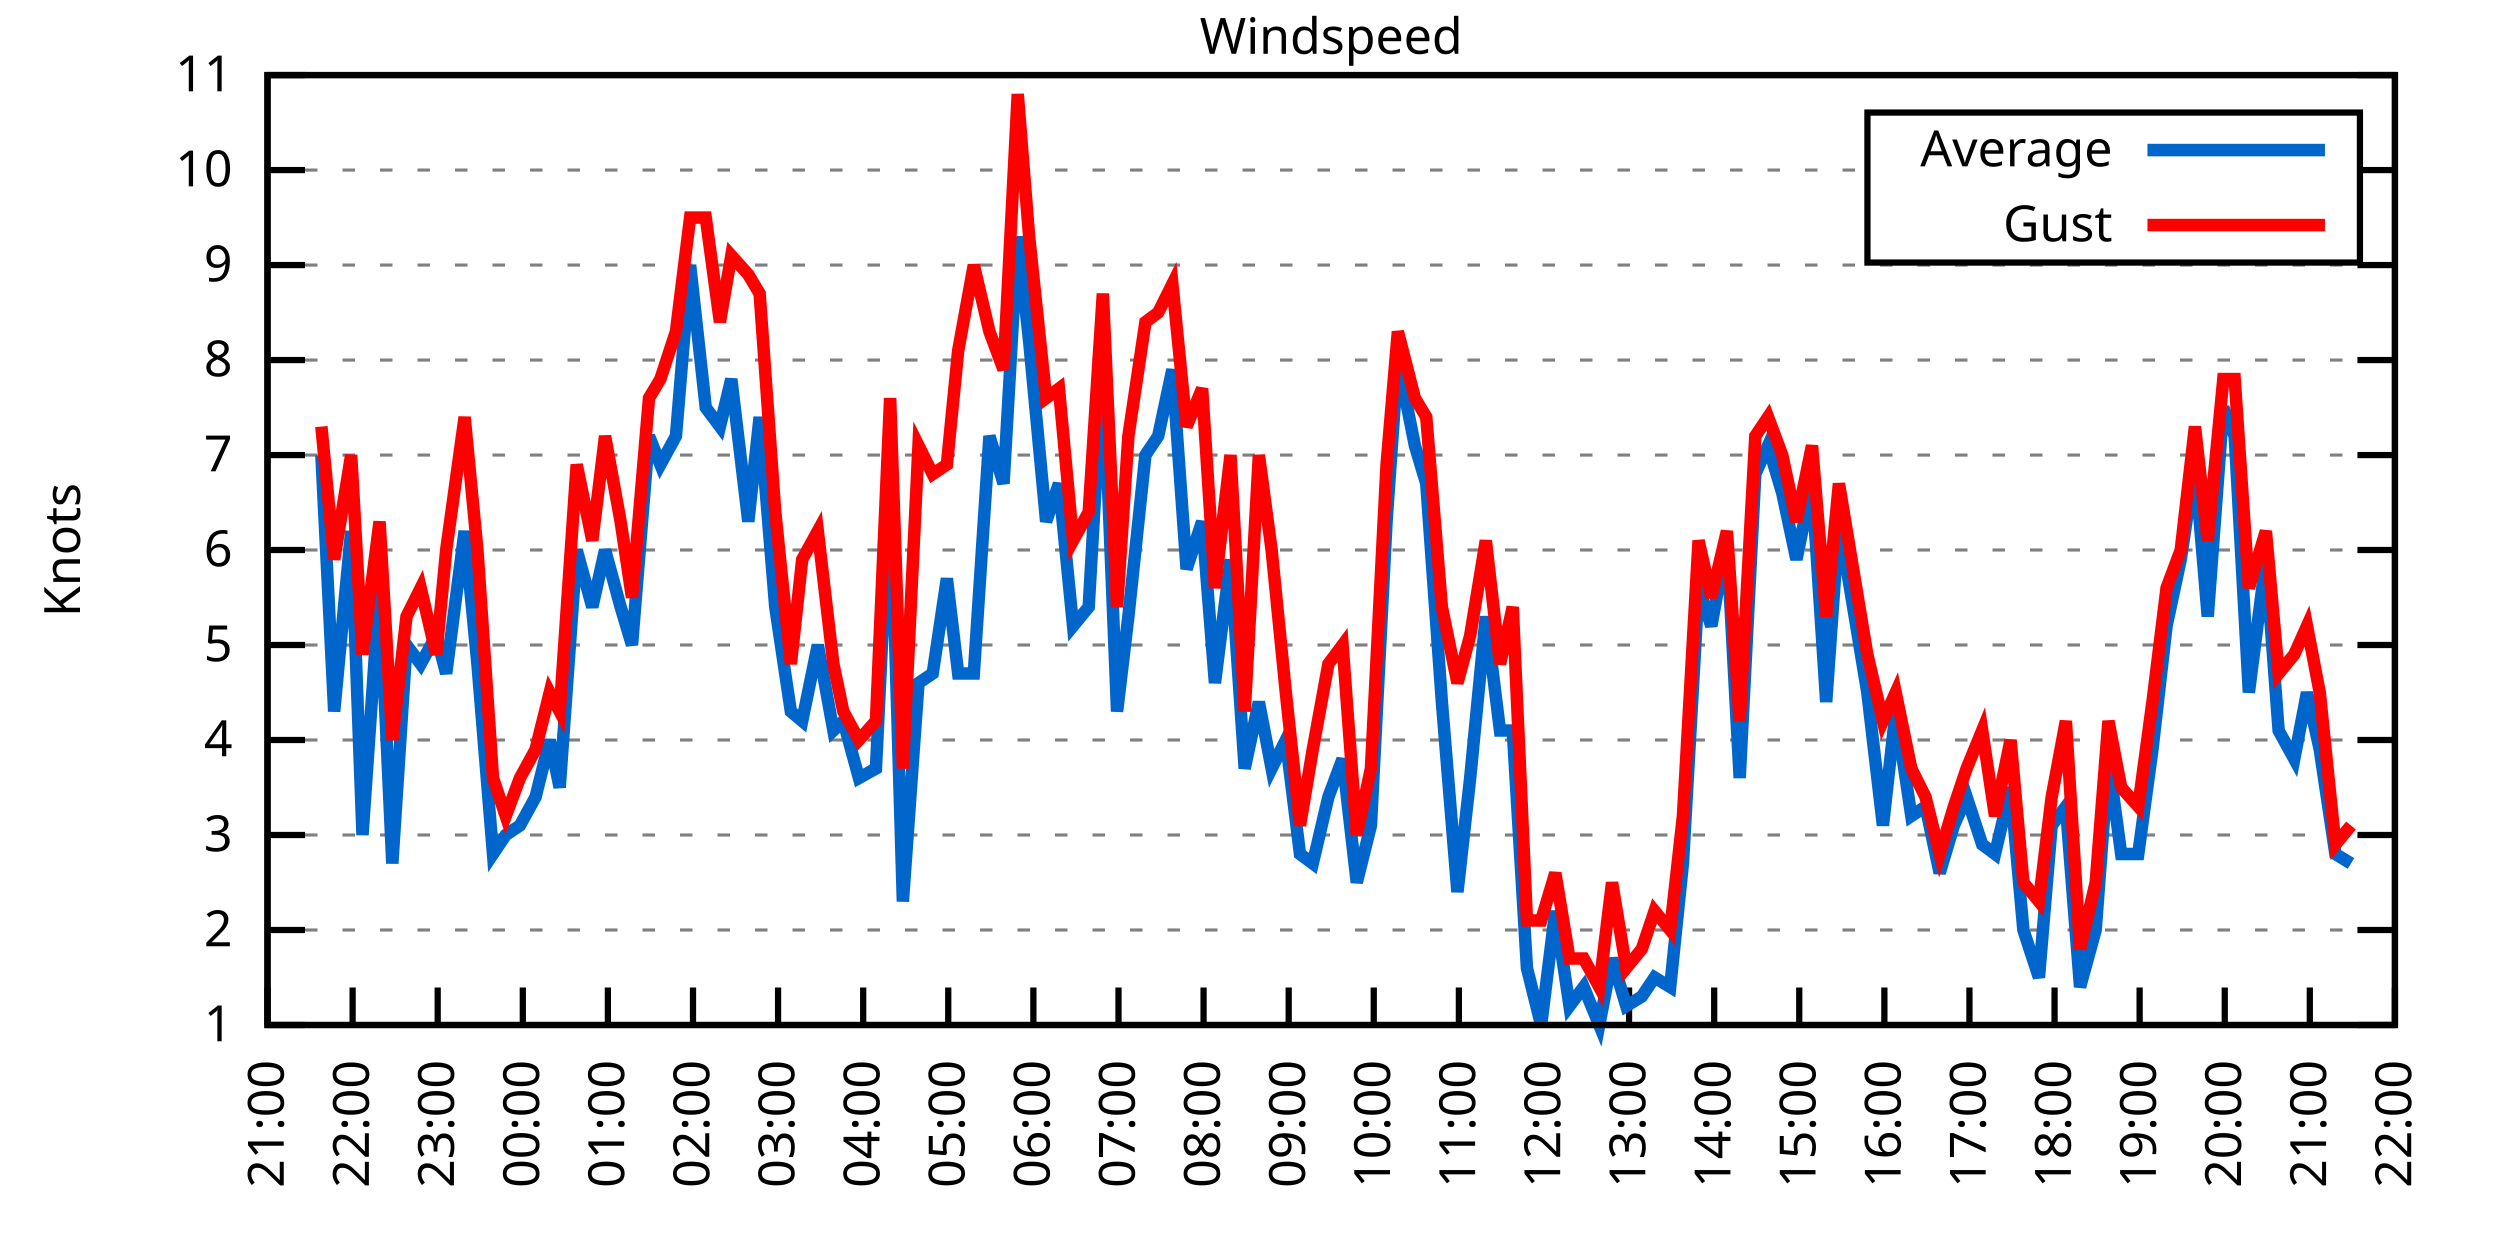
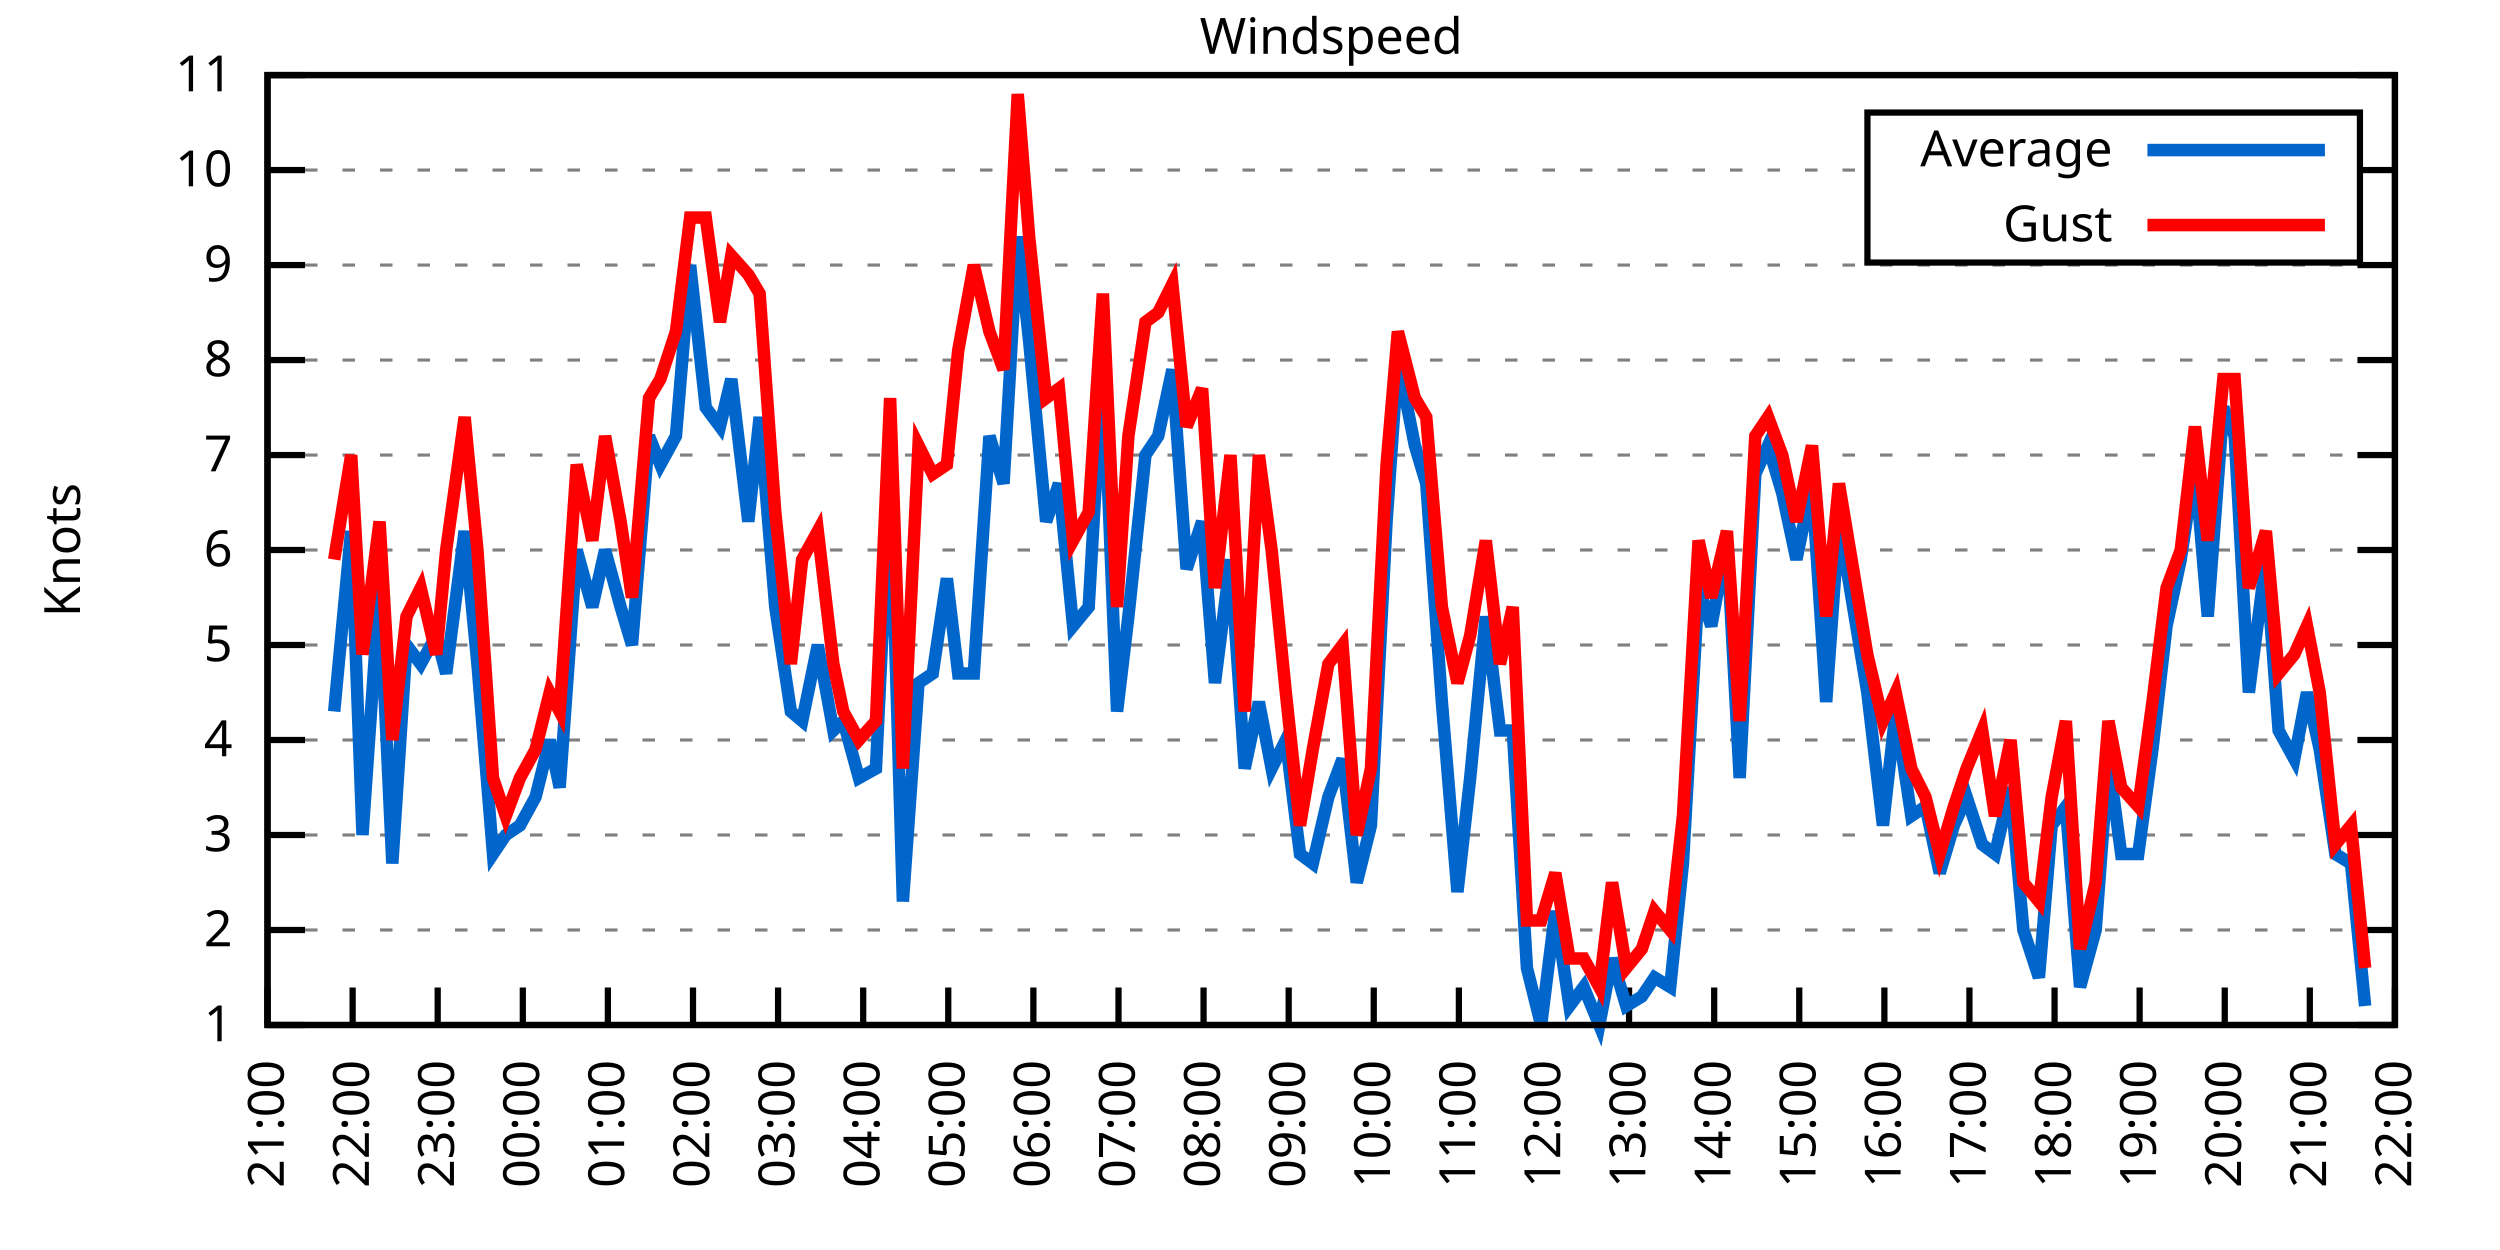
<svg xmlns="http://www.w3.org/2000/svg" xmlns:xlink="http://www.w3.org/1999/xlink" width="400" height="200" viewBox="0 0 400 200">
  <g id="gnuplot_canvas">
    <rect x="0" y="0" width="400" height="200" fill="none" />
    <defs>
      <circle id="gpDot" r="0.5" stroke-width="0.5" stroke="currentColor" />
      <path id="gpPt0" stroke-width="0.333" stroke="currentColor" d="M-1,0 h2 M0,-1 v2" />
      <path id="gpPt1" stroke-width="0.333" stroke="currentColor" d="M-1,-1 L1,1 M1,-1 L-1,1" />
      <path id="gpPt2" stroke-width="0.333" stroke="currentColor" d="M-1,0 L1,0 M0,-1 L0,1 M-1,-1 L1,1 M-1,1 L1,-1" />
      <rect id="gpPt3" stroke-width="0.333" stroke="currentColor" x="-1" y="-1" width="2" height="2" />
      <rect id="gpPt4" stroke-width="0.333" stroke="currentColor" fill="currentColor" x="-1" y="-1" width="2" height="2" />
      <circle id="gpPt5" stroke-width="0.333" stroke="currentColor" cx="0" cy="0" r="1" />
      <use xlink:href="#gpPt5" id="gpPt6" fill="currentColor" stroke="none" />
      <path id="gpPt7" stroke-width="0.333" stroke="currentColor" d="M0,-1.33 L-1.33,0.67 L1.33,0.67 z" />
      <use xlink:href="#gpPt7" id="gpPt8" fill="currentColor" stroke="none" />
      <use xlink:href="#gpPt7" id="gpPt9" stroke="currentColor" transform="rotate(180)" />
      <use xlink:href="#gpPt9" id="gpPt10" fill="currentColor" stroke="none" />
      <use xlink:href="#gpPt3" id="gpPt11" stroke="currentColor" transform="rotate(45)" />
      <use xlink:href="#gpPt11" id="gpPt12" fill="currentColor" stroke="none" />
      <path id="gpPt13" stroke-width="0.333" stroke="currentColor" d="M0,1.330 L1.265,0.411 L0.782,-1.067 L-0.782,-1.076 L-1.265,0.411 z" />
      <use xlink:href="#gpPt13" id="gpPt14" fill="currentColor" stroke="none" />
      <filter id="textbox" filterUnits="objectBoundingBox" x="0" y="0" height="1" width="1">
        <feFlood flood-color="white" flood-opacity="1" result="bgnd" />
        <feComposite in="SourceGraphic" in2="bgnd" operator="atop" />
      </filter>
      <filter id="greybox" filterUnits="objectBoundingBox" x="0" y="0" height="1" width="1">
        <feFlood flood-color="lightgrey" flood-opacity="1" result="grey" />
        <feComposite in="SourceGraphic" in2="grey" operator="atop" />
      </filter>
    </defs>
    <g fill="none" color="white" stroke="currentColor" stroke-width="1.00" stroke-linecap="butt" stroke-linejoin="miter">
</g>
    <g fill="none" color="black" stroke="currentColor" stroke-width="1.00" stroke-linecap="butt" stroke-linejoin="miter">
      <g stroke="none" shape-rendering="crispEdges">
        <polygon fill="rgb(255, 255, 255)" points="42.80,164.00 383.18,164.00 383.18,12.02 42.80,12.02 " />
      </g>
    </g>
    <g fill="none" color="black" stroke="currentColor" stroke-width="1.00" stroke-linecap="butt" stroke-linejoin="miter">
</g>
    <g fill="none" color="black" stroke="black" stroke-width="0.50" stroke-linecap="butt" stroke-linejoin="miter">
</g>
    <g fill="none" color="gray" stroke="currentColor" stroke-width="0.50" stroke-linecap="butt" stroke-linejoin="miter">
      <path stroke="gray" stroke-dasharray="2,4" class="gridline" d="M42.80,164.00 L383.19,164.00  " />
    </g>
    <g fill="none" color="gray" stroke="gray" stroke-width="1.00" stroke-linecap="butt" stroke-linejoin="miter">
</g>
    <g fill="none" color="black" stroke="currentColor" stroke-width="1.00" stroke-linecap="butt" stroke-linejoin="miter">
      <path stroke="black" d="M42.80,164.00 L48.80,164.00 M383.19,164.00 L377.19,164.00  " />
      <g transform="translate(37.20,166.60)" stroke="none" fill="black" font-family="Sans" font-size="8.00" text-anchor="end">
        <text>
          <tspan font-family="Sans"> 1</tspan>
        </text>
      </g>
    </g>
    <g fill="none" color="black" stroke="currentColor" stroke-width="1.00" stroke-linecap="butt" stroke-linejoin="miter">
</g>
    <g fill="none" color="black" stroke="black" stroke-width="0.50" stroke-linecap="butt" stroke-linejoin="miter">
</g>
    <g fill="none" color="gray" stroke="currentColor" stroke-width="0.50" stroke-linecap="butt" stroke-linejoin="miter">
      <path stroke="gray" stroke-dasharray="2,4" class="gridline" d="M42.80,148.80 L383.19,148.80  " />
    </g>
    <g fill="none" color="gray" stroke="gray" stroke-width="1.00" stroke-linecap="butt" stroke-linejoin="miter">
</g>
    <g fill="none" color="black" stroke="currentColor" stroke-width="1.00" stroke-linecap="butt" stroke-linejoin="miter">
      <path stroke="black" d="M42.80,148.80 L48.80,148.80 M383.19,148.80 L377.19,148.80  " />
      <g transform="translate(37.20,151.40)" stroke="none" fill="black" font-family="Sans" font-size="8.00" text-anchor="end">
        <text>
          <tspan font-family="Sans"> 2</tspan>
        </text>
      </g>
    </g>
    <g fill="none" color="black" stroke="currentColor" stroke-width="1.00" stroke-linecap="butt" stroke-linejoin="miter">
</g>
    <g fill="none" color="black" stroke="black" stroke-width="0.50" stroke-linecap="butt" stroke-linejoin="miter">
</g>
    <g fill="none" color="gray" stroke="currentColor" stroke-width="0.50" stroke-linecap="butt" stroke-linejoin="miter">
      <path stroke="gray" stroke-dasharray="2,4" class="gridline" d="M42.80,133.60 L383.19,133.60  " />
    </g>
    <g fill="none" color="gray" stroke="gray" stroke-width="1.00" stroke-linecap="butt" stroke-linejoin="miter">
</g>
    <g fill="none" color="black" stroke="currentColor" stroke-width="1.00" stroke-linecap="butt" stroke-linejoin="miter">
      <path stroke="black" d="M42.80,133.60 L48.80,133.60 M383.19,133.60 L377.19,133.60  " />
      <g transform="translate(37.20,136.20)" stroke="none" fill="black" font-family="Sans" font-size="8.00" text-anchor="end">
        <text>
          <tspan font-family="Sans"> 3</tspan>
        </text>
      </g>
    </g>
    <g fill="none" color="black" stroke="currentColor" stroke-width="1.00" stroke-linecap="butt" stroke-linejoin="miter">
</g>
    <g fill="none" color="black" stroke="black" stroke-width="0.50" stroke-linecap="butt" stroke-linejoin="miter">
</g>
    <g fill="none" color="gray" stroke="currentColor" stroke-width="0.50" stroke-linecap="butt" stroke-linejoin="miter">
      <path stroke="gray" stroke-dasharray="2,4" class="gridline" d="M42.80,118.40 L383.19,118.40  " />
    </g>
    <g fill="none" color="gray" stroke="gray" stroke-width="1.00" stroke-linecap="butt" stroke-linejoin="miter">
</g>
    <g fill="none" color="black" stroke="currentColor" stroke-width="1.00" stroke-linecap="butt" stroke-linejoin="miter">
      <path stroke="black" d="M42.80,118.40 L48.80,118.40 M383.19,118.40 L377.19,118.40  " />
      <g transform="translate(37.20,121.00)" stroke="none" fill="black" font-family="Sans" font-size="8.00" text-anchor="end">
        <text>
          <tspan font-family="Sans"> 4</tspan>
        </text>
      </g>
    </g>
    <g fill="none" color="black" stroke="currentColor" stroke-width="1.00" stroke-linecap="butt" stroke-linejoin="miter">
</g>
    <g fill="none" color="black" stroke="black" stroke-width="0.50" stroke-linecap="butt" stroke-linejoin="miter">
</g>
    <g fill="none" color="gray" stroke="currentColor" stroke-width="0.50" stroke-linecap="butt" stroke-linejoin="miter">
      <path stroke="gray" stroke-dasharray="2,4" class="gridline" d="M42.80,103.20 L383.19,103.20  " />
    </g>
    <g fill="none" color="gray" stroke="gray" stroke-width="1.00" stroke-linecap="butt" stroke-linejoin="miter">
</g>
    <g fill="none" color="black" stroke="currentColor" stroke-width="1.00" stroke-linecap="butt" stroke-linejoin="miter">
      <path stroke="black" d="M42.80,103.20 L48.80,103.20 M383.19,103.20 L377.19,103.20  " />
      <g transform="translate(37.20,105.80)" stroke="none" fill="black" font-family="Sans" font-size="8.00" text-anchor="end">
        <text>
          <tspan font-family="Sans"> 5</tspan>
        </text>
      </g>
    </g>
    <g fill="none" color="black" stroke="currentColor" stroke-width="1.00" stroke-linecap="butt" stroke-linejoin="miter">
</g>
    <g fill="none" color="black" stroke="black" stroke-width="0.50" stroke-linecap="butt" stroke-linejoin="miter">
</g>
    <g fill="none" color="gray" stroke="currentColor" stroke-width="0.50" stroke-linecap="butt" stroke-linejoin="miter">
      <path stroke="gray" stroke-dasharray="2,4" class="gridline" d="M42.80,88.00 L383.19,88.00  " />
    </g>
    <g fill="none" color="gray" stroke="gray" stroke-width="1.00" stroke-linecap="butt" stroke-linejoin="miter">
</g>
    <g fill="none" color="black" stroke="currentColor" stroke-width="1.00" stroke-linecap="butt" stroke-linejoin="miter">
      <path stroke="black" d="M42.80,88.00 L48.80,88.00 M383.19,88.00 L377.19,88.00  " />
      <g transform="translate(37.20,90.60)" stroke="none" fill="black" font-family="Sans" font-size="8.00" text-anchor="end">
        <text>
          <tspan font-family="Sans"> 6</tspan>
        </text>
      </g>
    </g>
    <g fill="none" color="black" stroke="currentColor" stroke-width="1.00" stroke-linecap="butt" stroke-linejoin="miter">
</g>
    <g fill="none" color="black" stroke="black" stroke-width="0.50" stroke-linecap="butt" stroke-linejoin="miter">
</g>
    <g fill="none" color="gray" stroke="currentColor" stroke-width="0.50" stroke-linecap="butt" stroke-linejoin="miter">
      <path stroke="gray" stroke-dasharray="2,4" class="gridline" d="M42.80,72.81 L383.19,72.81  " />
    </g>
    <g fill="none" color="gray" stroke="gray" stroke-width="1.00" stroke-linecap="butt" stroke-linejoin="miter">
</g>
    <g fill="none" color="black" stroke="currentColor" stroke-width="1.00" stroke-linecap="butt" stroke-linejoin="miter">
      <path stroke="black" d="M42.80,72.81 L48.80,72.81 M383.19,72.81 L377.19,72.81  " />
      <g transform="translate(37.20,75.41)" stroke="none" fill="black" font-family="Sans" font-size="8.00" text-anchor="end">
        <text>
          <tspan font-family="Sans"> 7</tspan>
        </text>
      </g>
    </g>
    <g fill="none" color="black" stroke="currentColor" stroke-width="1.00" stroke-linecap="butt" stroke-linejoin="miter">
</g>
    <g fill="none" color="black" stroke="black" stroke-width="0.50" stroke-linecap="butt" stroke-linejoin="miter">
</g>
    <g fill="none" color="gray" stroke="currentColor" stroke-width="0.50" stroke-linecap="butt" stroke-linejoin="miter">
      <path stroke="gray" stroke-dasharray="2,4" class="gridline" d="M42.80,57.61 L383.19,57.61  " />
    </g>
    <g fill="none" color="gray" stroke="gray" stroke-width="1.00" stroke-linecap="butt" stroke-linejoin="miter">
</g>
    <g fill="none" color="black" stroke="currentColor" stroke-width="1.00" stroke-linecap="butt" stroke-linejoin="miter">
      <path stroke="black" d="M42.80,57.61 L48.80,57.61 M383.19,57.61 L377.19,57.61  " />
      <g transform="translate(37.20,60.21)" stroke="none" fill="black" font-family="Sans" font-size="8.00" text-anchor="end">
        <text>
          <tspan font-family="Sans"> 8</tspan>
        </text>
      </g>
    </g>
    <g fill="none" color="black" stroke="currentColor" stroke-width="1.00" stroke-linecap="butt" stroke-linejoin="miter">
</g>
    <g fill="none" color="black" stroke="black" stroke-width="0.50" stroke-linecap="butt" stroke-linejoin="miter">
</g>
    <g fill="none" color="gray" stroke="currentColor" stroke-width="0.50" stroke-linecap="butt" stroke-linejoin="miter">
      <path stroke="gray" stroke-dasharray="2,4" class="gridline" d="M42.80,42.41 L383.19,42.41  " />
    </g>
    <g fill="none" color="gray" stroke="gray" stroke-width="1.00" stroke-linecap="butt" stroke-linejoin="miter">
</g>
    <g fill="none" color="black" stroke="currentColor" stroke-width="1.00" stroke-linecap="butt" stroke-linejoin="miter">
      <path stroke="black" d="M42.80,42.41 L48.80,42.41 M383.19,42.41 L377.19,42.41  " />
      <g transform="translate(37.20,45.01)" stroke="none" fill="black" font-family="Sans" font-size="8.00" text-anchor="end">
        <text>
          <tspan font-family="Sans"> 9</tspan>
        </text>
      </g>
    </g>
    <g fill="none" color="black" stroke="currentColor" stroke-width="1.00" stroke-linecap="butt" stroke-linejoin="miter">
</g>
    <g fill="none" color="black" stroke="black" stroke-width="0.50" stroke-linecap="butt" stroke-linejoin="miter">
</g>
    <g fill="none" color="gray" stroke="currentColor" stroke-width="0.50" stroke-linecap="butt" stroke-linejoin="miter">
      <path stroke="gray" stroke-dasharray="2,4" class="gridline" d="M42.80,27.21 L298.79,27.21 M377.59,27.21 L383.19,27.21  " />
    </g>
    <g fill="none" color="gray" stroke="gray" stroke-width="1.00" stroke-linecap="butt" stroke-linejoin="miter">
</g>
    <g fill="none" color="black" stroke="currentColor" stroke-width="1.00" stroke-linecap="butt" stroke-linejoin="miter">
      <path stroke="black" d="M42.80,27.21 L48.80,27.21 M383.19,27.21 L377.19,27.21  " />
      <g transform="translate(37.20,29.81)" stroke="none" fill="black" font-family="Sans" font-size="8.00" text-anchor="end">
        <text>
          <tspan font-family="Sans"> 10</tspan>
        </text>
      </g>
    </g>
    <g fill="none" color="black" stroke="currentColor" stroke-width="1.00" stroke-linecap="butt" stroke-linejoin="miter">
</g>
    <g fill="none" color="black" stroke="black" stroke-width="0.50" stroke-linecap="butt" stroke-linejoin="miter">
</g>
    <g fill="none" color="gray" stroke="currentColor" stroke-width="0.50" stroke-linecap="butt" stroke-linejoin="miter">
      <path stroke="gray" stroke-dasharray="2,4" class="gridline" d="M42.80,12.01 L383.19,12.01  " />
    </g>
    <g fill="none" color="gray" stroke="gray" stroke-width="1.00" stroke-linecap="butt" stroke-linejoin="miter">
</g>
    <g fill="none" color="black" stroke="currentColor" stroke-width="1.00" stroke-linecap="butt" stroke-linejoin="miter">
      <path stroke="black" d="M42.80,12.01 L48.80,12.01 M383.19,12.01 L377.19,12.01  " />
      <g transform="translate(37.20,14.61)" stroke="none" fill="black" font-family="Sans" font-size="8.00" text-anchor="end">
        <text>
          <tspan font-family="Sans"> 11</tspan>
        </text>
      </g>
    </g>
    <g fill="none" color="black" stroke="currentColor" stroke-width="1.00" stroke-linecap="butt" stroke-linejoin="miter">
      <path stroke="black" d="M42.80,164.00 L42.80,158.00  " />
      <g transform="translate(45.40,169.60) rotate(270.00)" stroke="none" fill="black" font-family="Sans" font-size="8.00" text-anchor="end">
        <text>
          <tspan font-family="Sans">21:00</tspan>
        </text>
      </g>
    </g>
    <g fill="none" color="black" stroke="currentColor" stroke-width="1.00" stroke-linecap="butt" stroke-linejoin="miter">
      <path stroke="black" d="M56.42,164.00 L56.42,158.00  " />
      <g transform="translate(59.02,169.60) rotate(270.00)" stroke="none" fill="black" font-family="Sans" font-size="8.00" text-anchor="end">
        <text>
          <tspan font-family="Sans">22:00</tspan>
        </text>
      </g>
    </g>
    <g fill="none" color="black" stroke="currentColor" stroke-width="1.00" stroke-linecap="butt" stroke-linejoin="miter">
      <path stroke="black" d="M70.03,164.00 L70.03,158.00  " />
      <g transform="translate(72.63,169.60) rotate(270.00)" stroke="none" fill="black" font-family="Sans" font-size="8.00" text-anchor="end">
        <text>
          <tspan font-family="Sans">23:00</tspan>
        </text>
      </g>
    </g>
    <g fill="none" color="black" stroke="currentColor" stroke-width="1.00" stroke-linecap="butt" stroke-linejoin="miter">
      <path stroke="black" d="M83.65,164.00 L83.65,158.00  " />
      <g transform="translate(86.25,169.60) rotate(270.00)" stroke="none" fill="black" font-family="Sans" font-size="8.00" text-anchor="end">
        <text>
          <tspan font-family="Sans">00:00</tspan>
        </text>
      </g>
    </g>
    <g fill="none" color="black" stroke="currentColor" stroke-width="1.00" stroke-linecap="butt" stroke-linejoin="miter">
      <path stroke="black" d="M97.26,164.00 L97.26,158.00  " />
      <g transform="translate(99.86,169.60) rotate(270.00)" stroke="none" fill="black" font-family="Sans" font-size="8.00" text-anchor="end">
        <text>
          <tspan font-family="Sans">01:00</tspan>
        </text>
      </g>
    </g>
    <g fill="none" color="black" stroke="currentColor" stroke-width="1.00" stroke-linecap="butt" stroke-linejoin="miter">
      <path stroke="black" d="M110.88,164.00 L110.88,158.00  " />
      <g transform="translate(113.48,169.60) rotate(270.00)" stroke="none" fill="black" font-family="Sans" font-size="8.00" text-anchor="end">
        <text>
          <tspan font-family="Sans">02:00</tspan>
        </text>
      </g>
    </g>
    <g fill="none" color="black" stroke="currentColor" stroke-width="1.00" stroke-linecap="butt" stroke-linejoin="miter">
      <path stroke="black" d="M124.49,164.00 L124.49,158.00  " />
      <g transform="translate(127.09,169.60) rotate(270.00)" stroke="none" fill="black" font-family="Sans" font-size="8.00" text-anchor="end">
        <text>
          <tspan font-family="Sans">03:00</tspan>
        </text>
      </g>
    </g>
    <g fill="none" color="black" stroke="currentColor" stroke-width="1.00" stroke-linecap="butt" stroke-linejoin="miter">
      <path stroke="black" d="M138.11,164.00 L138.11,158.00  " />
      <g transform="translate(140.71,169.60) rotate(270.00)" stroke="none" fill="black" font-family="Sans" font-size="8.00" text-anchor="end">
        <text>
          <tspan font-family="Sans">04:00</tspan>
        </text>
      </g>
    </g>
    <g fill="none" color="black" stroke="currentColor" stroke-width="1.00" stroke-linecap="butt" stroke-linejoin="miter">
      <path stroke="black" d="M151.72,164.00 L151.72,158.00  " />
      <g transform="translate(154.32,169.60) rotate(270.00)" stroke="none" fill="black" font-family="Sans" font-size="8.00" text-anchor="end">
        <text>
          <tspan font-family="Sans">05:00</tspan>
        </text>
      </g>
    </g>
    <g fill="none" color="black" stroke="currentColor" stroke-width="1.00" stroke-linecap="butt" stroke-linejoin="miter">
      <path stroke="black" d="M165.34,164.00 L165.34,158.00  " />
      <g transform="translate(167.94,169.60) rotate(270.00)" stroke="none" fill="black" font-family="Sans" font-size="8.00" text-anchor="end">
        <text>
          <tspan font-family="Sans">06:00</tspan>
        </text>
      </g>
    </g>
    <g fill="none" color="black" stroke="currentColor" stroke-width="1.00" stroke-linecap="butt" stroke-linejoin="miter">
      <path stroke="black" d="M178.96,164.00 L178.96,158.00  " />
      <g transform="translate(181.56,169.60) rotate(270.00)" stroke="none" fill="black" font-family="Sans" font-size="8.00" text-anchor="end">
        <text>
          <tspan font-family="Sans">07:00</tspan>
        </text>
      </g>
    </g>
    <g fill="none" color="black" stroke="currentColor" stroke-width="1.00" stroke-linecap="butt" stroke-linejoin="miter">
      <path stroke="black" d="M192.57,164.00 L192.57,158.00  " />
      <g transform="translate(195.17,169.60) rotate(270.00)" stroke="none" fill="black" font-family="Sans" font-size="8.00" text-anchor="end">
        <text>
          <tspan font-family="Sans">08:00</tspan>
        </text>
      </g>
    </g>
    <g fill="none" color="black" stroke="currentColor" stroke-width="1.00" stroke-linecap="butt" stroke-linejoin="miter">
      <path stroke="black" d="M206.19,164.00 L206.19,158.00  " />
      <g transform="translate(208.79,169.60) rotate(270.00)" stroke="none" fill="black" font-family="Sans" font-size="8.00" text-anchor="end">
        <text>
          <tspan font-family="Sans">09:00</tspan>
        </text>
      </g>
    </g>
    <g fill="none" color="black" stroke="currentColor" stroke-width="1.00" stroke-linecap="butt" stroke-linejoin="miter">
      <path stroke="black" d="M219.80,164.00 L219.80,158.00  " />
      <g transform="translate(222.40,169.60) rotate(270.00)" stroke="none" fill="black" font-family="Sans" font-size="8.00" text-anchor="end">
        <text>
          <tspan font-family="Sans">10:00</tspan>
        </text>
      </g>
    </g>
    <g fill="none" color="black" stroke="currentColor" stroke-width="1.00" stroke-linecap="butt" stroke-linejoin="miter">
      <path stroke="black" d="M233.42,164.00 L233.42,158.00  " />
      <g transform="translate(236.02,169.60) rotate(270.00)" stroke="none" fill="black" font-family="Sans" font-size="8.00" text-anchor="end">
        <text>
          <tspan font-family="Sans">11:00</tspan>
        </text>
      </g>
    </g>
    <g fill="none" color="black" stroke="currentColor" stroke-width="1.00" stroke-linecap="butt" stroke-linejoin="miter">
      <path stroke="black" d="M247.03,164.00 L247.03,158.00  " />
      <g transform="translate(249.63,169.60) rotate(270.00)" stroke="none" fill="black" font-family="Sans" font-size="8.00" text-anchor="end">
        <text>
          <tspan font-family="Sans">12:00</tspan>
        </text>
      </g>
    </g>
    <g fill="none" color="black" stroke="currentColor" stroke-width="1.00" stroke-linecap="butt" stroke-linejoin="miter">
      <path stroke="black" d="M260.65,164.00 L260.65,158.00  " />
      <g transform="translate(263.25,169.60) rotate(270.00)" stroke="none" fill="black" font-family="Sans" font-size="8.00" text-anchor="end">
        <text>
          <tspan font-family="Sans">13:00</tspan>
        </text>
      </g>
    </g>
    <g fill="none" color="black" stroke="currentColor" stroke-width="1.00" stroke-linecap="butt" stroke-linejoin="miter">
      <path stroke="black" d="M274.27,164.00 L274.27,158.00  " />
      <g transform="translate(276.87,169.60) rotate(270.00)" stroke="none" fill="black" font-family="Sans" font-size="8.00" text-anchor="end">
        <text>
          <tspan font-family="Sans">14:00</tspan>
        </text>
      </g>
    </g>
    <g fill="none" color="black" stroke="currentColor" stroke-width="1.00" stroke-linecap="butt" stroke-linejoin="miter">
      <path stroke="black" d="M287.88,164.00 L287.88,158.00  " />
      <g transform="translate(290.48,169.60) rotate(270.00)" stroke="none" fill="black" font-family="Sans" font-size="8.00" text-anchor="end">
        <text>
          <tspan font-family="Sans">15:00</tspan>
        </text>
      </g>
    </g>
    <g fill="none" color="black" stroke="currentColor" stroke-width="1.00" stroke-linecap="butt" stroke-linejoin="miter">
      <path stroke="black" d="M301.50,164.00 L301.50,158.00  " />
      <g transform="translate(304.10,169.60) rotate(270.00)" stroke="none" fill="black" font-family="Sans" font-size="8.00" text-anchor="end">
        <text>
          <tspan font-family="Sans">16:00</tspan>
        </text>
      </g>
    </g>
    <g fill="none" color="black" stroke="currentColor" stroke-width="1.00" stroke-linecap="butt" stroke-linejoin="miter">
      <path stroke="black" d="M315.11,164.00 L315.11,158.00  " />
      <g transform="translate(317.71,169.60) rotate(270.00)" stroke="none" fill="black" font-family="Sans" font-size="8.00" text-anchor="end">
        <text>
          <tspan font-family="Sans">17:00</tspan>
        </text>
      </g>
    </g>
    <g fill="none" color="black" stroke="currentColor" stroke-width="1.00" stroke-linecap="butt" stroke-linejoin="miter">
      <path stroke="black" d="M328.73,164.00 L328.73,158.00  " />
      <g transform="translate(331.33,169.60) rotate(270.00)" stroke="none" fill="black" font-family="Sans" font-size="8.00" text-anchor="end">
        <text>
          <tspan font-family="Sans">18:00</tspan>
        </text>
      </g>
    </g>
    <g fill="none" color="black" stroke="currentColor" stroke-width="1.00" stroke-linecap="butt" stroke-linejoin="miter">
      <path stroke="black" d="M342.34,164.00 L342.34,158.00  " />
      <g transform="translate(344.94,169.60) rotate(270.00)" stroke="none" fill="black" font-family="Sans" font-size="8.00" text-anchor="end">
        <text>
          <tspan font-family="Sans">19:00</tspan>
        </text>
      </g>
    </g>
    <g fill="none" color="black" stroke="currentColor" stroke-width="1.00" stroke-linecap="butt" stroke-linejoin="miter">
      <path stroke="black" d="M355.96,164.00 L355.96,158.00  " />
      <g transform="translate(358.56,169.60) rotate(270.00)" stroke="none" fill="black" font-family="Sans" font-size="8.00" text-anchor="end">
        <text>
          <tspan font-family="Sans">20:00</tspan>
        </text>
      </g>
    </g>
    <g fill="none" color="black" stroke="currentColor" stroke-width="1.00" stroke-linecap="butt" stroke-linejoin="miter">
      <path stroke="black" d="M369.57,164.00 L369.57,158.00  " />
      <g transform="translate(372.17,169.60) rotate(270.00)" stroke="none" fill="black" font-family="Sans" font-size="8.00" text-anchor="end">
        <text>
          <tspan font-family="Sans">21:00</tspan>
        </text>
      </g>
    </g>
    <g fill="none" color="black" stroke="currentColor" stroke-width="1.00" stroke-linecap="butt" stroke-linejoin="miter">
      <path stroke="black" d="M383.19,164.00 L383.19,158.00  " />
      <g transform="translate(385.79,169.60) rotate(270.00)" stroke="none" fill="black" font-family="Sans" font-size="8.00" text-anchor="end">
        <text>
          <tspan font-family="Sans">22:00</tspan>
        </text>
      </g>
    </g>
    <g fill="none" color="black" stroke="currentColor" stroke-width="1.00" stroke-linecap="butt" stroke-linejoin="miter">
</g>
    <g fill="none" color="black" stroke="currentColor" stroke-width="1.00" stroke-linecap="butt" stroke-linejoin="miter">
      <path stroke="black" d="M42.80,12.01 L42.80,164.00 L383.19,164.00 L383.19,12.01 L42.80,12.01 Z  " />
    </g>
    <g fill="none" color="black" stroke="currentColor" stroke-width="1.00" stroke-linecap="butt" stroke-linejoin="miter">
</g>
    <g fill="none" color="black" stroke="currentColor" stroke-width="1.00" stroke-linecap="butt" stroke-linejoin="miter">
      <path stroke="black" d="M298.79,42.01 L298.79,18.01 L377.59,18.01 L377.59,42.01 L298.79,42.01 Z  " />
    </g>
    <g id="Windspeed_plot_1">
      <g fill="none" color="white" stroke="black" stroke-width="2.00" stroke-linecap="butt" stroke-linejoin="miter">
</g>
      <g fill="none" color="black" stroke="currentColor" stroke-width="2.00" stroke-linecap="butt" stroke-linejoin="miter">
        <g transform="translate(337.99,26.61)" stroke="none" fill="black" font-family="Sans" font-size="8.00" text-anchor="end">
          <text>
            <tspan font-family="Sans">Average</tspan>
          </text>
        </g>
      </g>
      <g fill="none" color="black" stroke="currentColor" stroke-width="2.00" stroke-linecap="butt" stroke-linejoin="miter">
-         <path stroke="rgb(  0, 102, 204)" d="M343.59,24.01 L371.99,24.01 M51.42,72.81 L53.47,113.84 L56.19,84.97 L58.00,133.60 L60.73,94.08 L62.77,138.16   L65.04,103.20 L67.31,106.24 L69.80,101.68 L71.39,107.76 L74.34,84.97 L76.39,106.24 L78.88,136.64 L80.92,133.60   L83.19,132.08 L85.69,127.52 L87.96,118.40 L89.55,126.00 L92.27,88.00 L94.77,97.12 L96.81,88.00 L99.30,97.12   L101.12,103.20 L103.84,69.77 L105.66,74.33 L108.15,69.77 L110.42,42.41 L112.92,65.21 L115.19,68.25 L117.01,60.65   L119.73,83.45 L121.54,66.73 L124.04,97.12 L126.54,113.84 L128.35,115.36 L130.85,103.20 L133.34,116.88 L134.93,115.36   L137.43,124.48 L140.15,122.96 L142.42,75.85 L144.46,144.24 L146.96,109.28 L149.23,107.76 L151.50,92.56 L153.31,107.76   L155.81,107.76 L158.31,69.77 L160.57,77.37 L162.84,37.85 L164.66,54.57 L167.38,83.45 L169.43,77.37 L171.69,100.16   L174.19,97.12 L176.46,57.61 L178.73,113.84 L180.54,98.64 L183.27,72.81 L185.31,69.77 L187.58,59.13 L189.85,91.04   L192.34,83.45 L194.39,109.28 L196.88,89.52 L199.15,122.96 L201.42,112.32 L203.46,122.96 L205.73,118.40 L208.00,136.64   L210.04,138.16 L212.54,127.52 L214.81,121.44 L217.08,141.20 L219.35,132.08 L221.85,83.45 L223.66,57.61 L226.38,71.29   L228.20,77.37 L230.70,112.32 L233.19,142.72 L235.23,124.48 L237.73,98.64 L240.00,116.88 L242.04,116.88 L244.31,154.88   L246.58,164.00 L248.85,145.76 L251.12,160.96 L253.39,157.92 L255.88,164.00 L257.93,153.36 L260.20,160.96 L262.69,159.44   L264.73,156.40 L267.23,157.92 L269.27,138.16 L271.77,94.08 L273.81,100.16 L276.31,86.49 L278.35,124.48 L280.85,75.85   L282.89,71.29 L285.16,78.89 L287.43,89.52 L289.92,77.37 L292.19,112.32 L294.23,83.45 L296.50,97.12 L298.77,110.80   L301.27,132.08 L303.31,113.84 L305.81,130.56 L308.08,129.04 L310.35,139.68 L312.62,132.08 L314.66,127.52 L317.15,135.12   L319.20,136.64 L321.69,126.00 L323.74,148.80 L326.23,156.40 L328.27,132.08 L330.54,129.04 L332.81,157.92 L335.31,148.80   L337.35,121.44 L339.39,136.64 L342.12,136.64 L344.39,119.92 L346.65,100.16 L348.92,89.52 L351.19,74.33 L353.24,98.64   L355.73,65.21 L357.55,69.77 L359.82,110.80 L362.54,89.52 L364.58,116.88 L367.08,121.44 L369.12,110.80 L371.16,119.92   L373.66,136.64 L376.16,138.16  " />
+         <path stroke="rgb(  0, 102, 204)" d="M343.59,24.01 L371.99,24.01 M53.47,113.84 L56.19,84.97 L58.00,133.60 L60.73,94.08 L62.77,138.16 L65.04,103.20   L67.31,106.24 L69.80,101.68 L71.39,107.76 L74.34,84.97 L76.39,106.24 L78.88,136.64 L80.92,133.60 L83.19,132.08   L85.69,127.52 L87.96,118.40 L89.55,126.00 L92.27,88.00 L94.77,97.12 L96.81,88.00 L99.30,97.12 L101.12,103.20   L103.84,69.77 L105.66,74.33 L108.15,69.77 L110.42,42.41 L112.92,65.21 L115.19,68.25 L117.01,60.65 L119.73,83.45   L121.54,66.73 L124.04,97.12 L126.54,113.84 L128.35,115.36 L130.85,103.20 L133.34,116.88 L134.93,115.36 L137.43,124.48   L140.15,122.96 L142.42,75.85 L144.46,144.24 L146.96,109.28 L149.23,107.76 L151.50,92.56 L153.31,107.76 L155.81,107.76   L158.31,69.77 L160.57,77.37 L162.84,37.85 L164.66,54.57 L167.38,83.45 L169.43,77.37 L171.69,100.16 L174.19,97.12   L176.46,57.61 L178.73,113.84 L180.54,98.64 L183.27,72.81 L185.31,69.77 L187.58,59.13 L189.85,91.04 L192.34,83.45   L194.39,109.28 L196.88,89.52 L199.15,122.96 L201.42,112.32 L203.46,122.96 L205.73,118.40 L208.00,136.64 L210.04,138.16   L212.54,127.52 L214.81,121.44 L217.08,141.20 L219.35,132.08 L221.85,83.45 L223.66,57.61 L226.38,71.29 L228.20,77.37   L230.70,112.32 L233.19,142.72 L235.23,124.48 L237.73,98.64 L240.00,116.88 L242.04,116.88 L244.31,154.88 L246.58,164.00   L248.85,145.76 L251.12,160.96 L253.39,157.92 L255.88,164.00 L257.93,153.36 L260.20,160.96 L262.69,159.44 L264.73,156.40   L267.23,157.92 L269.27,138.16 L271.77,94.08 L273.81,100.16 L276.31,86.49 L278.35,124.48 L280.85,75.85 L282.89,71.29   L285.16,78.89 L287.43,89.52 L289.92,77.37 L292.19,112.32 L294.23,83.45 L296.50,97.12 L298.77,110.80 L301.27,132.08   L303.31,113.84 L305.81,130.56 L308.08,129.04 L310.35,139.68 L312.62,132.08 L314.66,127.52 L317.15,135.12 L319.20,136.64   L321.69,126.00 L323.74,148.80 L326.23,156.40 L328.27,132.08 L330.54,129.04 L332.81,157.92 L335.31,148.80 L337.35,121.44   L339.39,136.64 L342.12,136.64 L344.39,119.92 L346.65,100.16 L348.92,89.52 L351.19,74.33 L353.24,98.64 L355.73,65.21   L357.55,69.77 L359.82,110.80 L362.54,89.52 L364.58,116.88 L367.08,121.44 L369.12,110.80 L371.16,119.92 L373.66,136.64   L376.16,138.16 L378.42,160.96  " />
      </g>
    </g>
    <g id="Windspeed_plot_2">
      <g fill="none" color="black" stroke="currentColor" stroke-width="2.00" stroke-linecap="butt" stroke-linejoin="miter">
        <g transform="translate(337.99,38.61)" stroke="none" fill="black" font-family="Sans" font-size="8.00" text-anchor="end">
          <text>
            <tspan font-family="Sans">Gust</tspan>
          </text>
        </g>
      </g>
      <g fill="none" color="black" stroke="currentColor" stroke-width="2.00" stroke-linecap="butt" stroke-linejoin="miter">
-         <path stroke="rgb(255,   0,   0)" d="M343.59,36.01 L371.99,36.01 M51.42,68.25 L53.47,89.52 L56.19,72.81 L58.00,104.72 L60.73,83.45 L62.77,118.40   L65.04,98.64 L67.31,94.08 L69.80,104.72 L71.39,88.00 L74.34,66.73 L76.39,88.00 L78.88,124.48 L80.92,130.56   L83.19,124.48 L85.69,119.92 L87.96,110.80 L89.55,113.84 L92.27,74.33 L94.77,86.49 L96.81,69.77 L99.30,83.45   L101.12,95.60 L103.84,63.69 L105.66,60.65 L108.15,53.05 L110.42,34.81 L112.92,34.81 L115.19,51.53 L117.01,40.89   L119.73,43.93 L121.54,46.97 L124.04,81.93 L126.54,106.24 L128.35,89.52 L130.85,84.97 L133.34,106.24 L134.93,113.84   L137.43,118.40 L140.15,115.36 L142.42,63.69 L144.46,122.96 L146.96,71.29 L149.23,75.85 L151.50,74.33 L153.31,56.09   L155.81,42.41 L158.31,53.05 L160.57,59.13 L162.84,15.05 L164.66,37.85 L167.38,63.69 L169.43,62.17 L171.69,86.49   L174.19,81.93 L176.46,46.97 L178.73,97.12 L180.54,69.77 L183.27,51.53 L185.31,50.01 L187.58,45.45 L189.85,68.25   L192.34,62.17 L194.39,94.08 L196.88,72.81 L199.15,113.84 L201.42,72.81 L203.46,88.00 L205.73,110.80 L208.00,132.08   L210.04,119.92 L212.54,106.24 L214.81,103.20 L217.08,133.60 L219.35,122.96 L221.85,74.33 L223.66,53.05 L226.38,63.69   L228.20,66.73 L230.70,97.12 L233.19,109.28 L235.23,101.68 L237.73,86.49 L240.00,106.24 L242.04,97.12 L244.31,147.28   L246.58,147.28 L248.85,139.68 L251.12,153.36 L253.39,153.36 L255.88,157.92 L257.93,141.20 L260.20,154.88 L262.69,151.84   L264.73,145.76 L267.23,148.80 L269.27,130.56 L271.77,86.49 L273.81,95.60 L276.31,84.97 L278.35,115.36 L280.85,69.77   L282.89,66.73 L285.16,72.81 L287.43,83.45 L289.92,71.29 L292.19,98.64 L294.23,77.37 L296.50,91.04 L298.77,104.72   L301.27,115.36 L303.31,110.80 L305.81,122.96 L308.08,127.52 L310.35,136.64 L312.62,129.04 L314.66,122.96 L317.15,116.88   L319.20,130.56 L321.69,118.40 L323.74,141.20 L326.23,144.24 L328.27,127.52 L330.54,115.36 L332.81,151.84 L335.31,141.20   L337.35,115.36 L339.39,126.00 L342.12,129.04 L344.39,112.32 L346.65,94.08 L348.92,88.00 L351.19,68.25 L353.24,86.49   L355.73,60.65 L357.55,60.65 L359.82,94.08 L362.54,84.97 L364.58,107.76 L367.08,104.72 L369.12,100.16 L371.16,110.80   L373.66,135.12 L376.16,132.08  " />
+         <path stroke="rgb(255,   0,   0)" d="M343.59,36.01 L371.99,36.01 M53.47,89.52 L56.19,72.81 L58.00,104.72 L60.73,83.45 L62.77,118.40 L65.04,98.64   L67.31,94.08 L69.80,104.72 L71.39,88.00 L74.34,66.73 L76.39,88.00 L78.88,124.48 L80.92,130.56 L83.19,124.48   L85.69,119.92 L87.96,110.80 L89.55,113.84 L92.27,74.33 L94.77,86.49 L96.81,69.77 L99.30,83.45 L101.12,95.60   L103.84,63.69 L105.66,60.65 L108.15,53.05 L110.42,34.81 L112.92,34.81 L115.19,51.53 L117.01,40.89 L119.73,43.93   L121.54,46.97 L124.04,81.93 L126.54,106.24 L128.35,89.52 L130.85,84.97 L133.34,106.24 L134.93,113.84 L137.43,118.40   L140.15,115.36 L142.42,63.69 L144.46,122.96 L146.96,71.29 L149.23,75.85 L151.50,74.33 L153.31,56.09 L155.81,42.41   L158.31,53.05 L160.57,59.13 L162.84,15.05 L164.66,37.85 L167.38,63.69 L169.43,62.17 L171.69,86.49 L174.19,81.93   L176.46,46.97 L178.73,97.12 L180.54,69.77 L183.27,51.53 L185.31,50.01 L187.58,45.45 L189.85,68.25 L192.34,62.17   L194.39,94.08 L196.88,72.81 L199.15,113.84 L201.42,72.81 L203.46,88.00 L205.73,110.80 L208.00,132.08 L210.04,119.92   L212.54,106.24 L214.81,103.20 L217.08,133.60 L219.35,122.96 L221.85,74.33 L223.66,53.05 L226.38,63.69 L228.20,66.73   L230.70,97.12 L233.19,109.28 L235.23,101.68 L237.73,86.49 L240.00,106.24 L242.04,97.12 L244.31,147.28 L246.58,147.28   L248.85,139.68 L251.12,153.36 L253.39,153.36 L255.88,157.92 L257.93,141.20 L260.20,154.88 L262.69,151.84 L264.73,145.76   L267.23,148.80 L269.27,130.56 L271.77,86.49 L273.81,95.60 L276.31,84.97 L278.35,115.36 L280.85,69.77 L282.89,66.73   L285.16,72.81 L287.43,83.45 L289.92,71.29 L292.19,98.64 L294.23,77.37 L296.50,91.04 L298.77,104.72 L301.27,115.36   L303.31,110.80 L305.81,122.96 L308.08,127.52 L310.35,136.64 L312.62,129.04 L314.66,122.96 L317.15,116.88 L319.20,130.56   L321.69,118.40 L323.74,141.20 L326.23,144.24 L328.27,127.52 L330.54,115.36 L332.81,151.84 L335.31,141.20 L337.35,115.36   L339.39,126.00 L342.12,129.04 L344.39,112.32 L346.65,94.08 L348.92,88.00 L351.19,68.25 L353.24,86.49 L355.73,60.65   L357.55,60.65 L359.82,94.08 L362.54,84.97 L364.58,107.76 L367.08,104.72 L369.12,100.16 L371.16,110.80 L373.66,135.12   L376.16,132.08 L378.42,154.88  " />
      </g>
    </g>
    <g fill="none" color="black" stroke="currentColor" stroke-width="2.00" stroke-linecap="butt" stroke-linejoin="miter">
</g>
    <g fill="none" color="black" stroke="black" stroke-width="1.00" stroke-linecap="butt" stroke-linejoin="miter">
</g>
    <g fill="none" color="black" stroke="currentColor" stroke-width="1.00" stroke-linecap="butt" stroke-linejoin="miter">
      <path stroke="black" d="M42.80,12.01 L42.80,164.00 L383.19,164.00 L383.19,12.01 L42.80,12.01 Z  " />
      <g transform="translate(12.80,88.01) rotate(270.00)" stroke="none" fill="black" font-family="Sans" font-size="8.00" text-anchor="middle">
        <text>
          <tspan font-family="Sans">Knots</tspan>
        </text>
      </g>
    </g>
    <g fill="none" color="black" stroke="currentColor" stroke-width="1.00" stroke-linecap="butt" stroke-linejoin="miter">
</g>
    <g fill="none" color="black" stroke="currentColor" stroke-width="1.00" stroke-linecap="butt" stroke-linejoin="miter">
      <g transform="translate(212.99,8.61)" stroke="none" fill="black" font-family="Sans" font-size="8.00" text-anchor="middle">
        <text>
          <tspan font-family="Sans">Windspeed</tspan>
        </text>
      </g>
    </g>
    <g fill="none" color="black" stroke="currentColor" stroke-width="1.00" stroke-linecap="butt" stroke-linejoin="miter">
</g>
  </g>
</svg>
